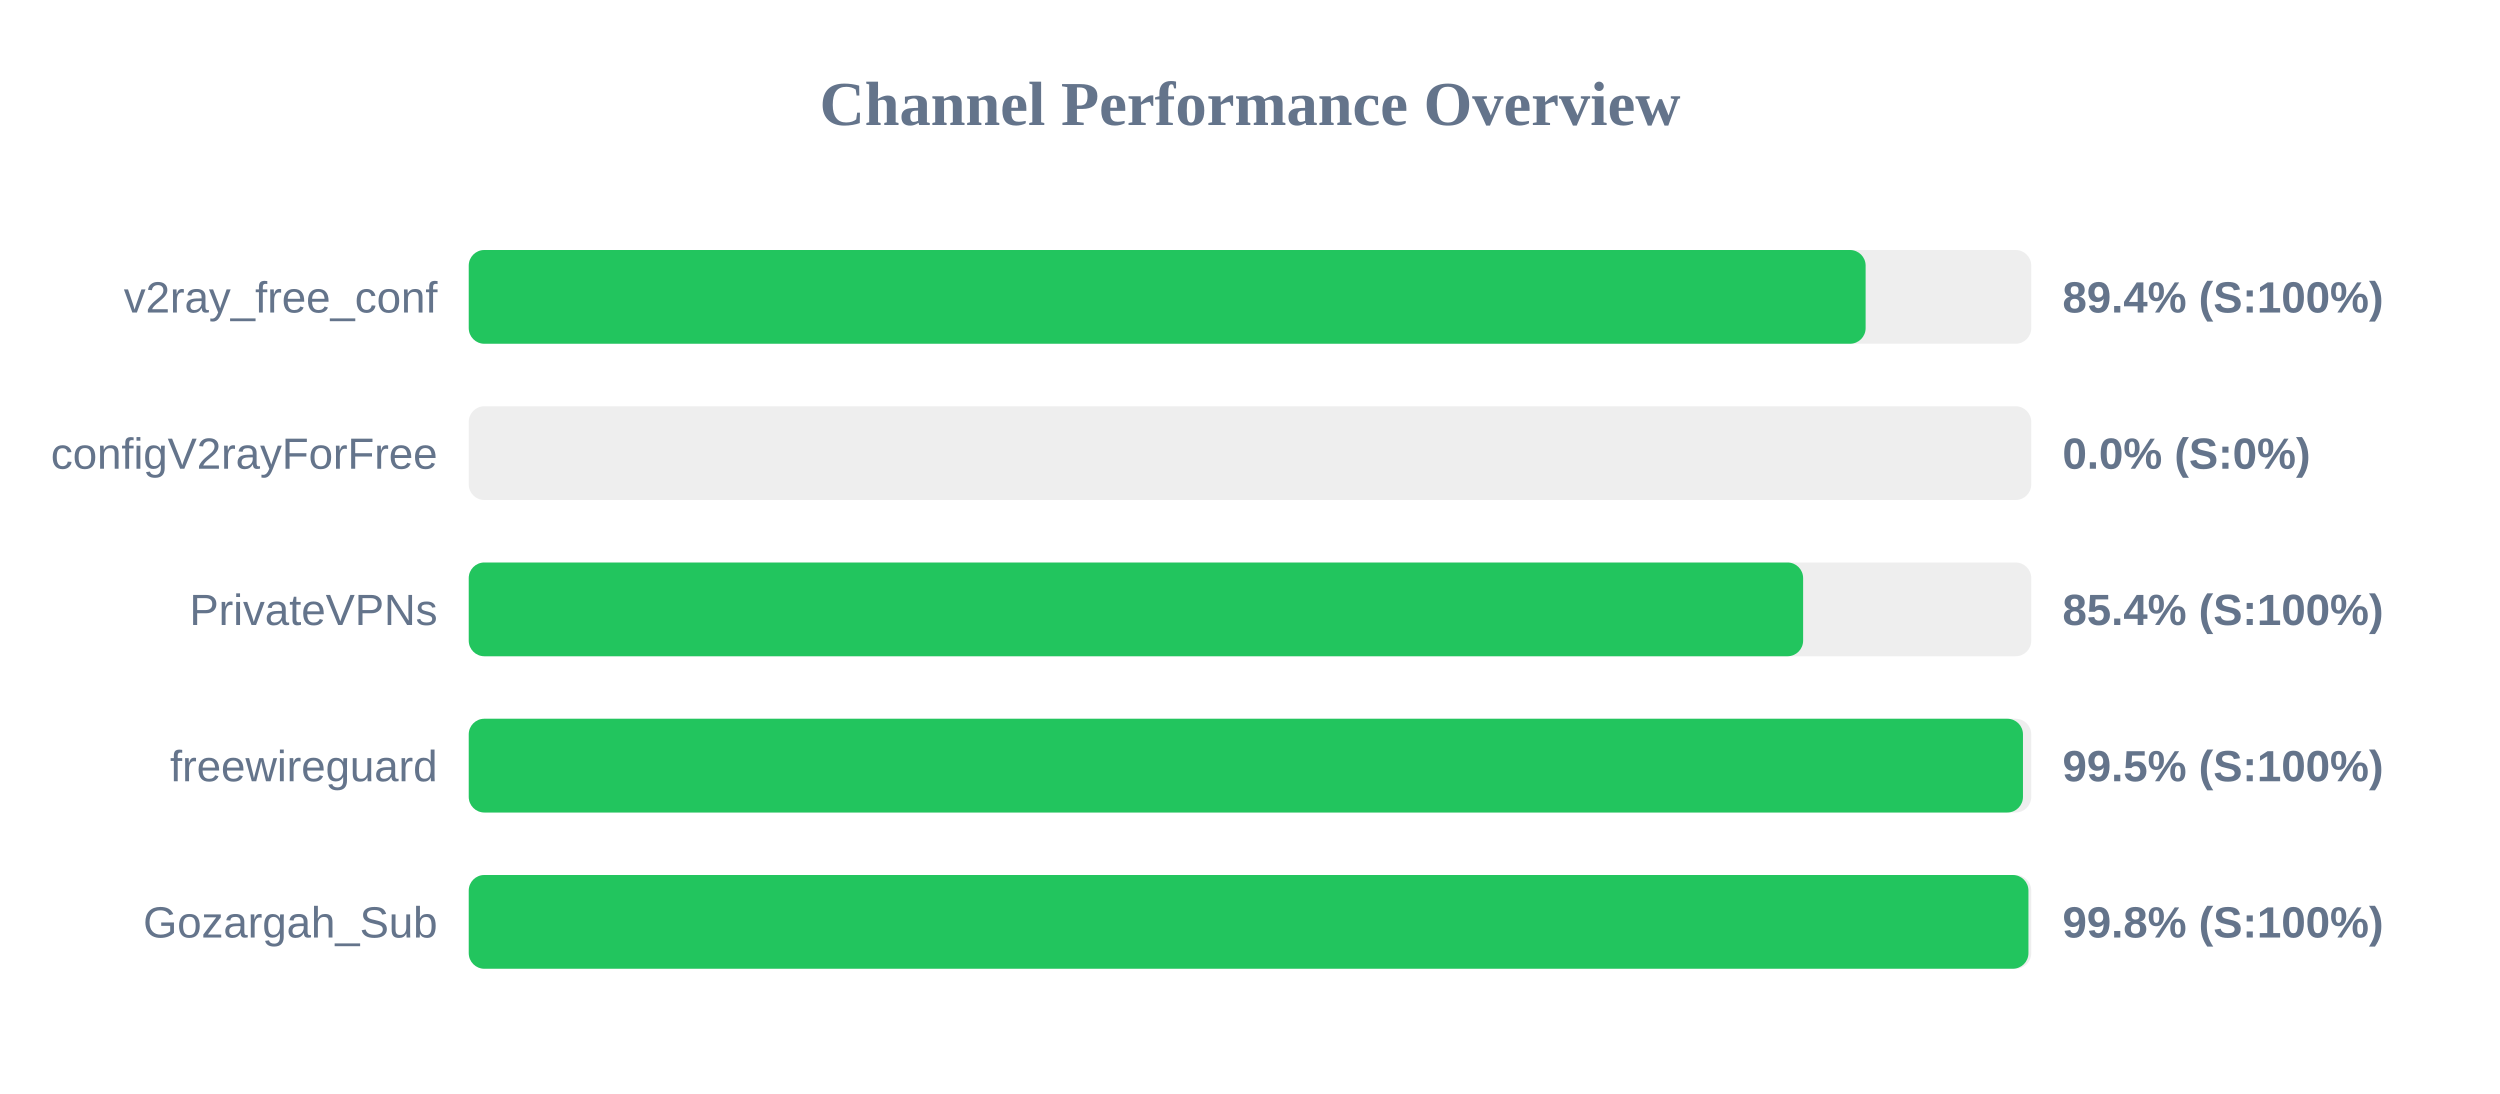
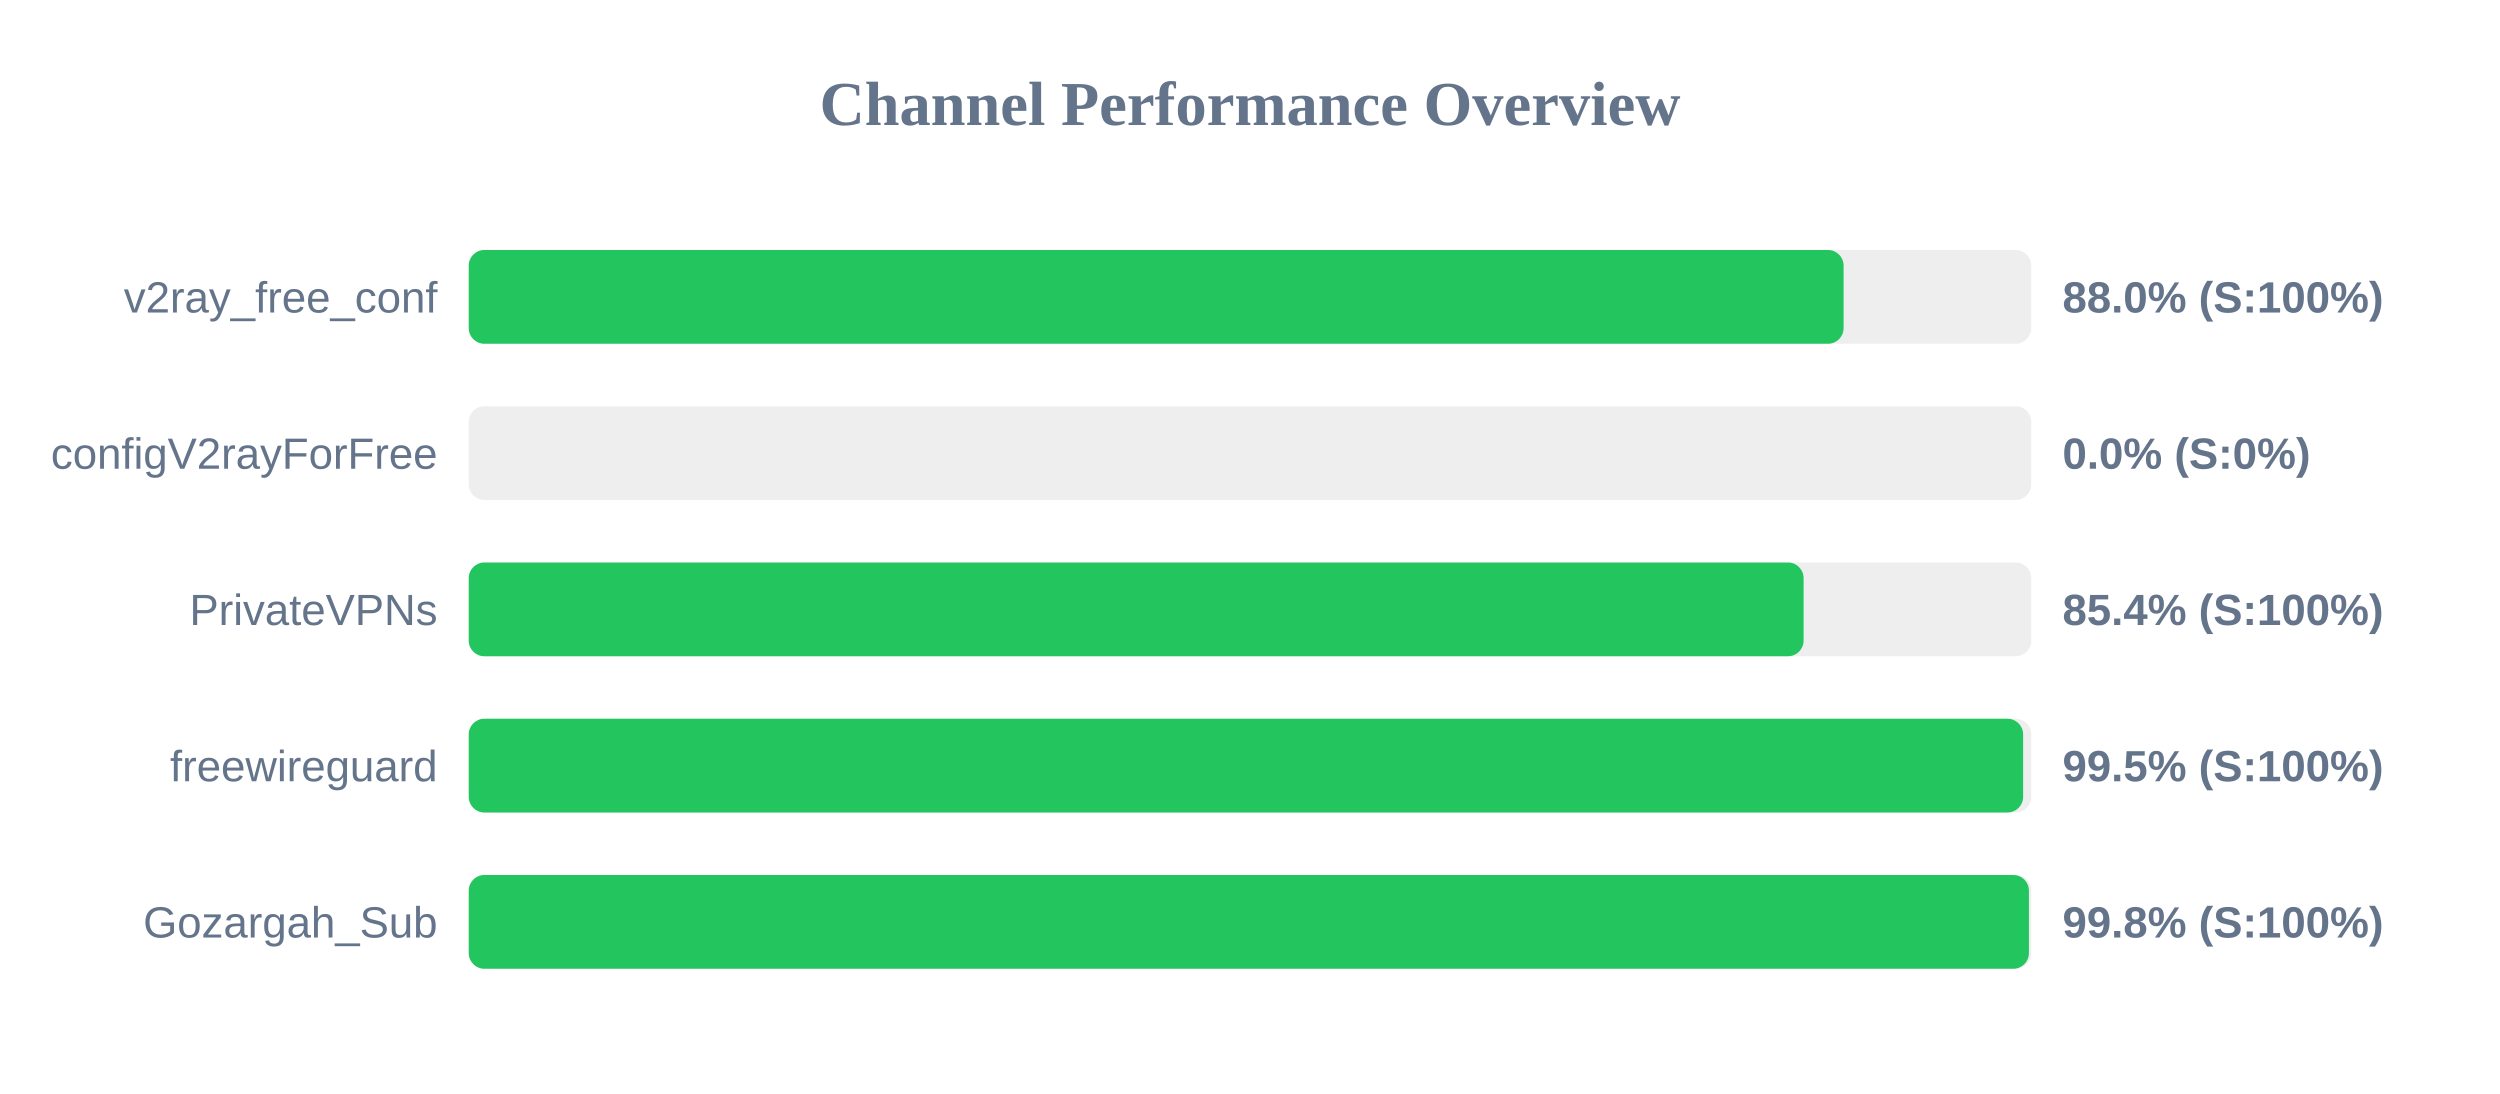
<svg xmlns="http://www.w3.org/2000/svg" width="800" height="350" version="1.1">
  <style>
        .row { font: 14px Arial; fill: #64748b; }
        .score { font: bold 14px Arial; fill: #64748b; }
    </style>
  <text x="400" y="40" text-anchor="middle" font-size="20px" font-weight="bold" fill="#64748b">Channel Performance Overview</text>
  <rect x="150" y="80" width="500" height="30" fill="#eee" rx="5" />
-   <rect x="150" y="80" width="447.0" height="30" fill="#22c55e" rx="5" />
+   <rect x="150" y="80" width="439.95" height="30" fill="#22c55e" rx="5" />
  <text x="140" y="100" text-anchor="end" class="row">v2ray_free_conf</text>
-   <text x="660" y="100" text-anchor="start" class="score">89.4% (S:100%)</text>
+   <text x="660" y="100" text-anchor="start" class="score">88.0% (S:100%)</text>
  <rect x="150" y="130" width="500" height="30" fill="#eee" rx="5" />
  <rect x="150" y="130" width="0.0" height="30" fill="#ef4444" rx="5" />
  <text x="140" y="150" text-anchor="end" class="row">configV2rayForFree</text>
  <text x="660" y="150" text-anchor="start" class="score">0.0% (S:0%)</text>
  <rect x="150" y="180" width="500" height="30" fill="#eee" rx="5" />
-   <rect x="150" y="180" width="427.0" height="30" fill="#22c55e" rx="5" />
+   <rect x="150" y="180" width="427.15" height="30" fill="#22c55e" rx="5" />
  <text x="140" y="200" text-anchor="end" class="row">PrivateVPNs</text>
  <text x="660" y="200" text-anchor="start" class="score">85.4% (S:100%)</text>
  <rect x="150" y="230" width="500" height="30" fill="#eee" rx="5" />
-   <rect x="150" y="230" width="497.35" height="30" fill="#22c55e" rx="5" />
+   <rect x="150" y="230" width="497.4" height="30" fill="#22c55e" rx="5" />
  <text x="140" y="250" text-anchor="end" class="row">freewireguard</text>
  <text x="660" y="250" text-anchor="start" class="score">99.5% (S:100%)</text>
  <rect x="150" y="280" width="500" height="30" fill="#eee" rx="5" />
-   <rect x="150" y="280" width="499.1" height="30" fill="#22c55e" rx="5" />
+   <rect x="150" y="280" width="499.25" height="30" fill="#22c55e" rx="5" />
  <text x="140" y="300" text-anchor="end" class="row">Gozargah_Sub</text>
  <text x="660" y="300" text-anchor="start" class="score">99.8% (S:100%)</text>
</svg>
